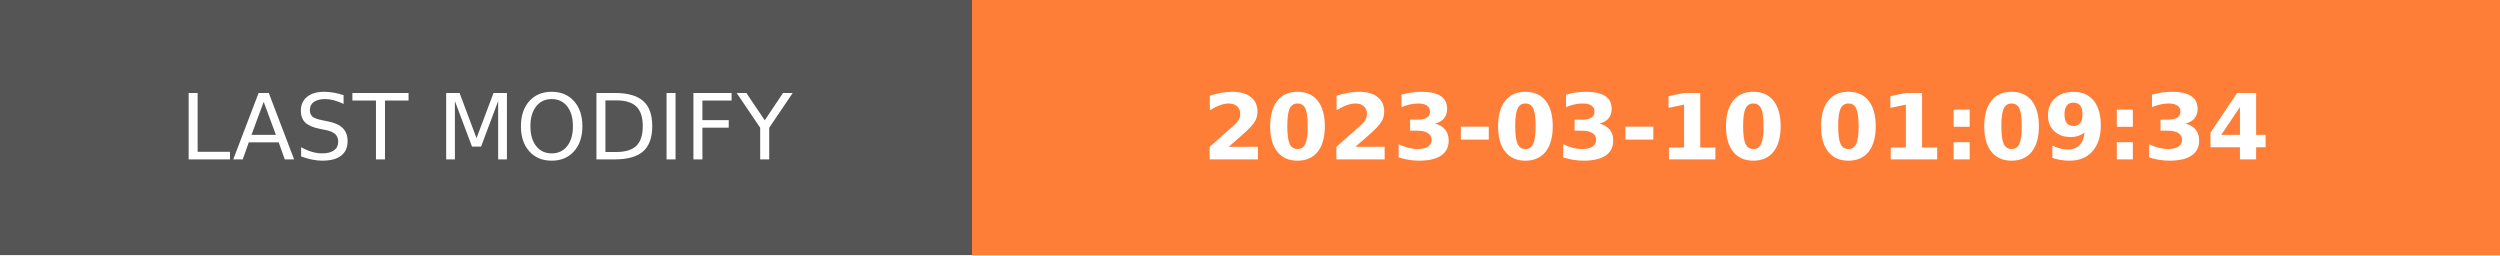
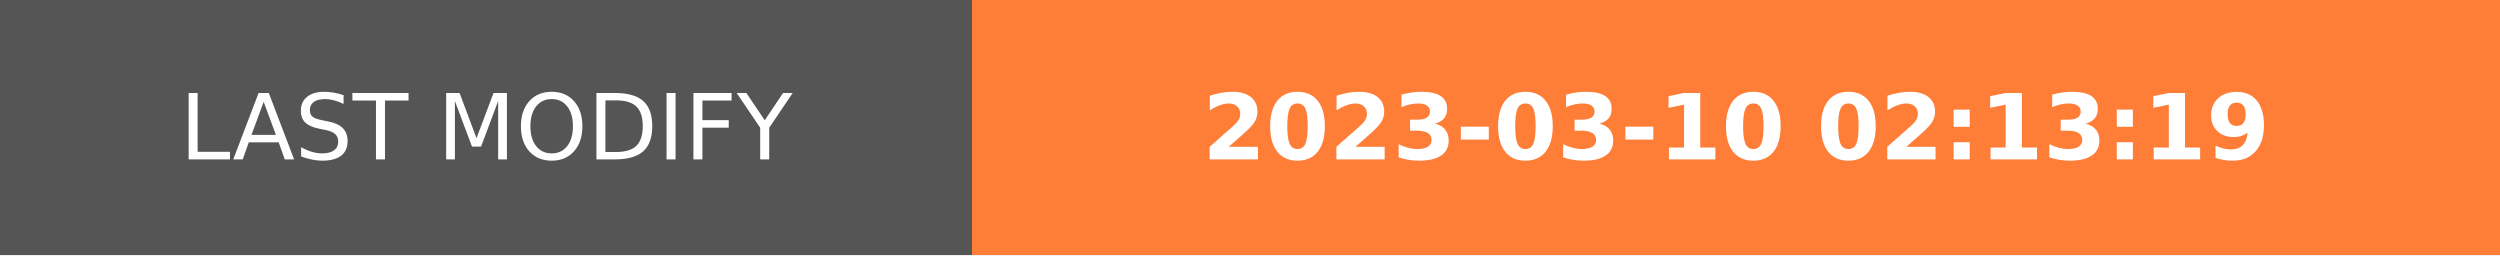
- <svg xmlns="http://www.w3.org/2000/svg" width="274.5" height="28" role="img" aria-label="LAST MODIFY: 2023-03-10 01:09:34">
+ <svg xmlns="http://www.w3.org/2000/svg" width="274.5" height="28" role="img" aria-label="LAST MODIFY: 2023-03-10 02:13:19">
  <g shape-rendering="crispEdges">
    <rect width="106.75" height="28" fill="#555" />
    <rect x="106.75" width="167.75" height="28" fill="#fe7d37" />
  </g>
  <g fill="#fff" text-anchor="middle" font-family="Verdana,Geneva,DejaVu Sans,sans-serif" text-rendering="geometricPrecision" font-size="100">
    <text transform="scale(.1)" x="533.75" y="175" textLength="827.5" fill="#fff">LAST MODIFY</text>
-     <text transform="scale(.1)" x="1906.25" y="175" textLength="1437.5" fill="#fff" font-weight="bold">2023-03-10 01:09:34</text>
+     <text transform="scale(.1)" x="1906.25" y="175" textLength="1437.5" fill="#fff" font-weight="bold">2023-03-10 02:13:19</text>
  </g>
</svg>
